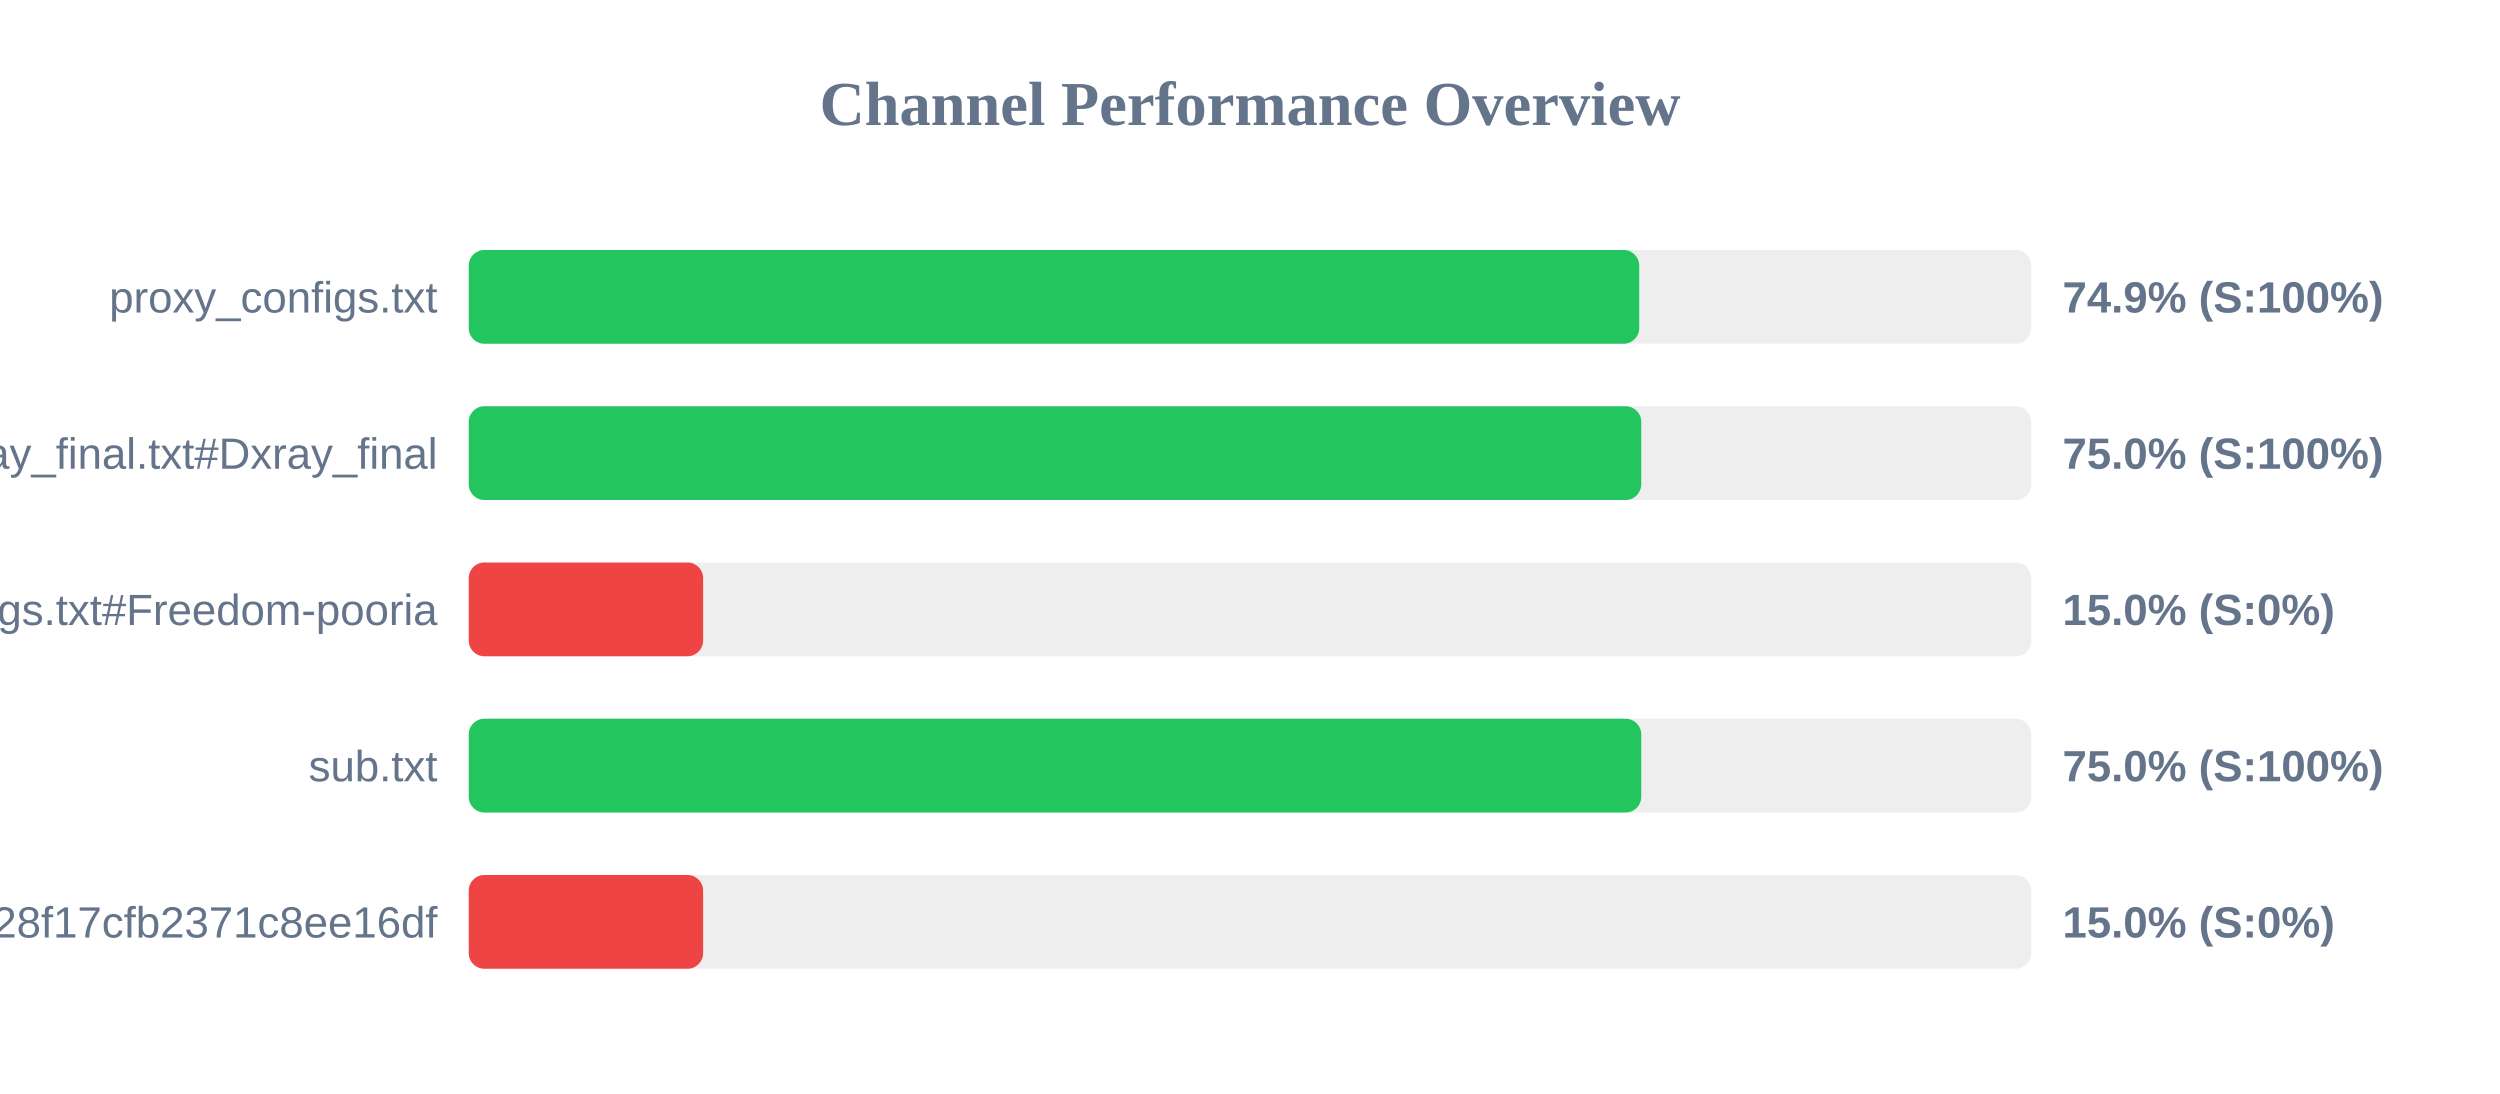
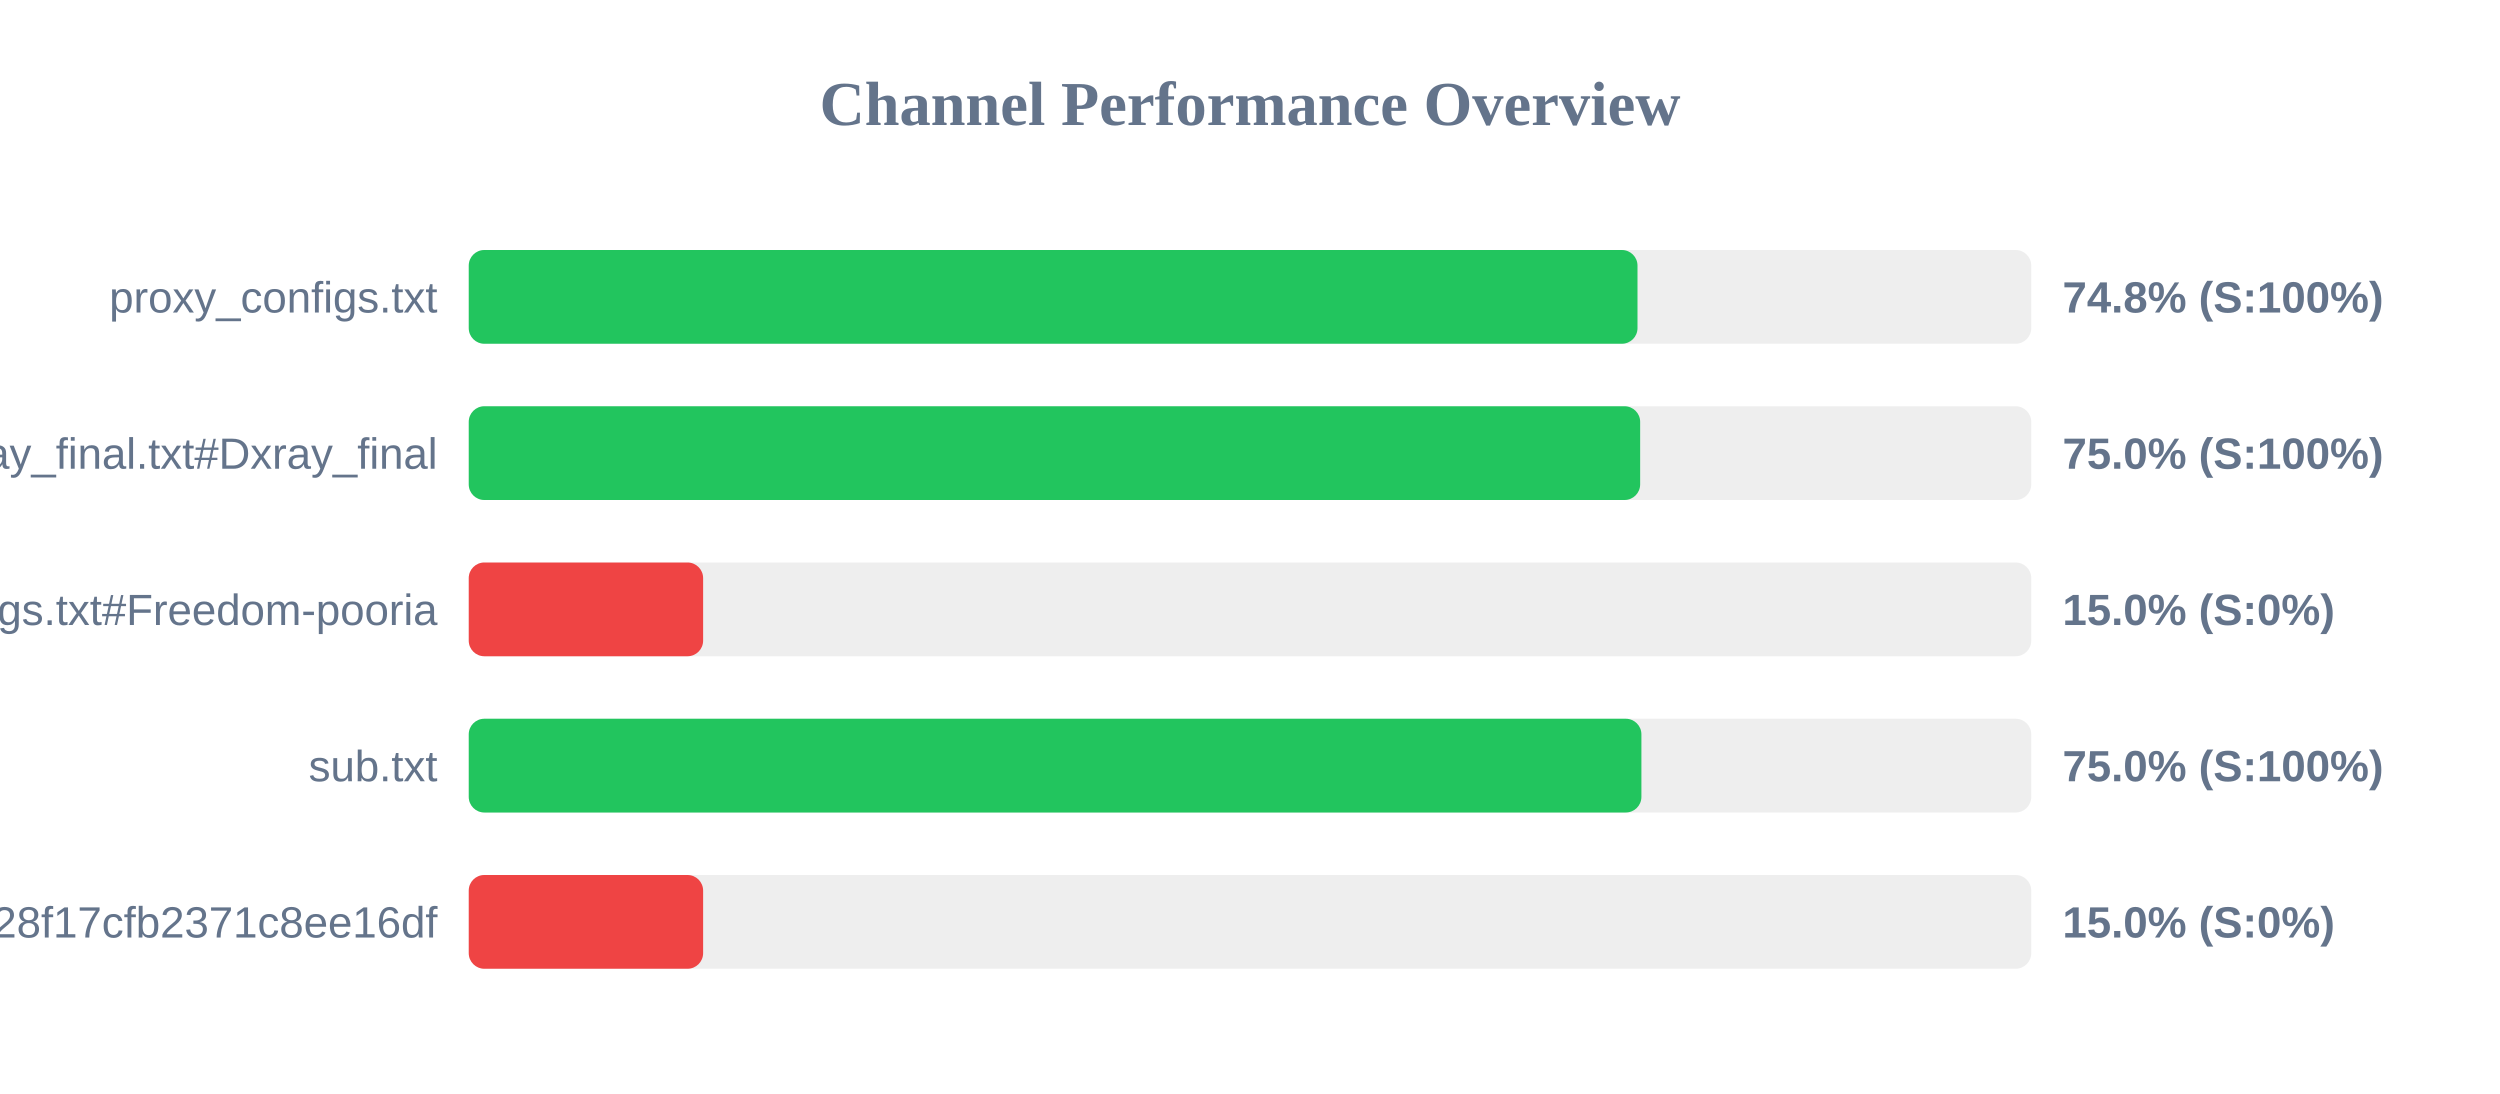
<svg xmlns="http://www.w3.org/2000/svg" width="800" height="350" version="1.1">
  <style>
        .row { font: 14px Arial; fill: #64748b; }
        .score { font: bold 14px Arial; fill: #64748b; }
    </style>
  <text x="400" y="40" text-anchor="middle" font-size="20px" font-weight="bold" fill="#64748b">Channel Performance Overview</text>
  <rect x="150" y="80" width="500" height="30" fill="#eee" rx="5" />
-   <rect x="150" y="80" width="374.55" height="30" fill="#22c55e" rx="5" />
+   <rect x="150" y="80" width="374.0" height="30" fill="#22c55e" rx="5" />
  <text x="140" y="100" text-anchor="end" class="row">proxy_configs.txt</text>
-   <text x="660" y="100" text-anchor="start" class="score">74.9% (S:100%)</text>
+   <text x="660" y="100" text-anchor="start" class="score">74.8% (S:100%)</text>
  <rect x="150" y="130" width="500" height="30" fill="#eee" rx="5" />
-   <rect x="150" y="130" width="375.2" height="30" fill="#22c55e" rx="5" />
+   <rect x="150" y="130" width="374.85" height="30" fill="#22c55e" rx="5" />
  <text x="140" y="150" text-anchor="end" class="row">xray_final.txt#Dxray_final</text>
  <text x="660" y="150" text-anchor="start" class="score">75.0% (S:100%)</text>
  <rect x="150" y="180" width="500" height="30" fill="#eee" rx="5" />
  <rect x="150" y="180" width="75.0" height="30" fill="#ef4444" rx="5" />
  <text x="140" y="200" text-anchor="end" class="row">v2ray_configs.txt#Freedom-pooria</text>
  <text x="660" y="200" text-anchor="start" class="score">15.0% (S:0%)</text>
  <rect x="150" y="230" width="500" height="30" fill="#eee" rx="5" />
-   <rect x="150" y="230" width="375.2" height="30" fill="#22c55e" rx="5" />
+   <rect x="150" y="230" width="375.25" height="30" fill="#22c55e" rx="5" />
  <text x="140" y="250" text-anchor="end" class="row">sub.txt</text>
  <text x="660" y="250" text-anchor="start" class="score">75.0% (S:100%)</text>
  <rect x="150" y="280" width="500" height="30" fill="#eee" rx="5" />
  <rect x="150" y="280" width="75.0" height="30" fill="#ef4444" rx="5" />
  <text x="140" y="300" text-anchor="end" class="row">?token=fedfed7b41b828f17cfb2371c8ee16df</text>
  <text x="660" y="300" text-anchor="start" class="score">15.0% (S:0%)</text>
</svg>
